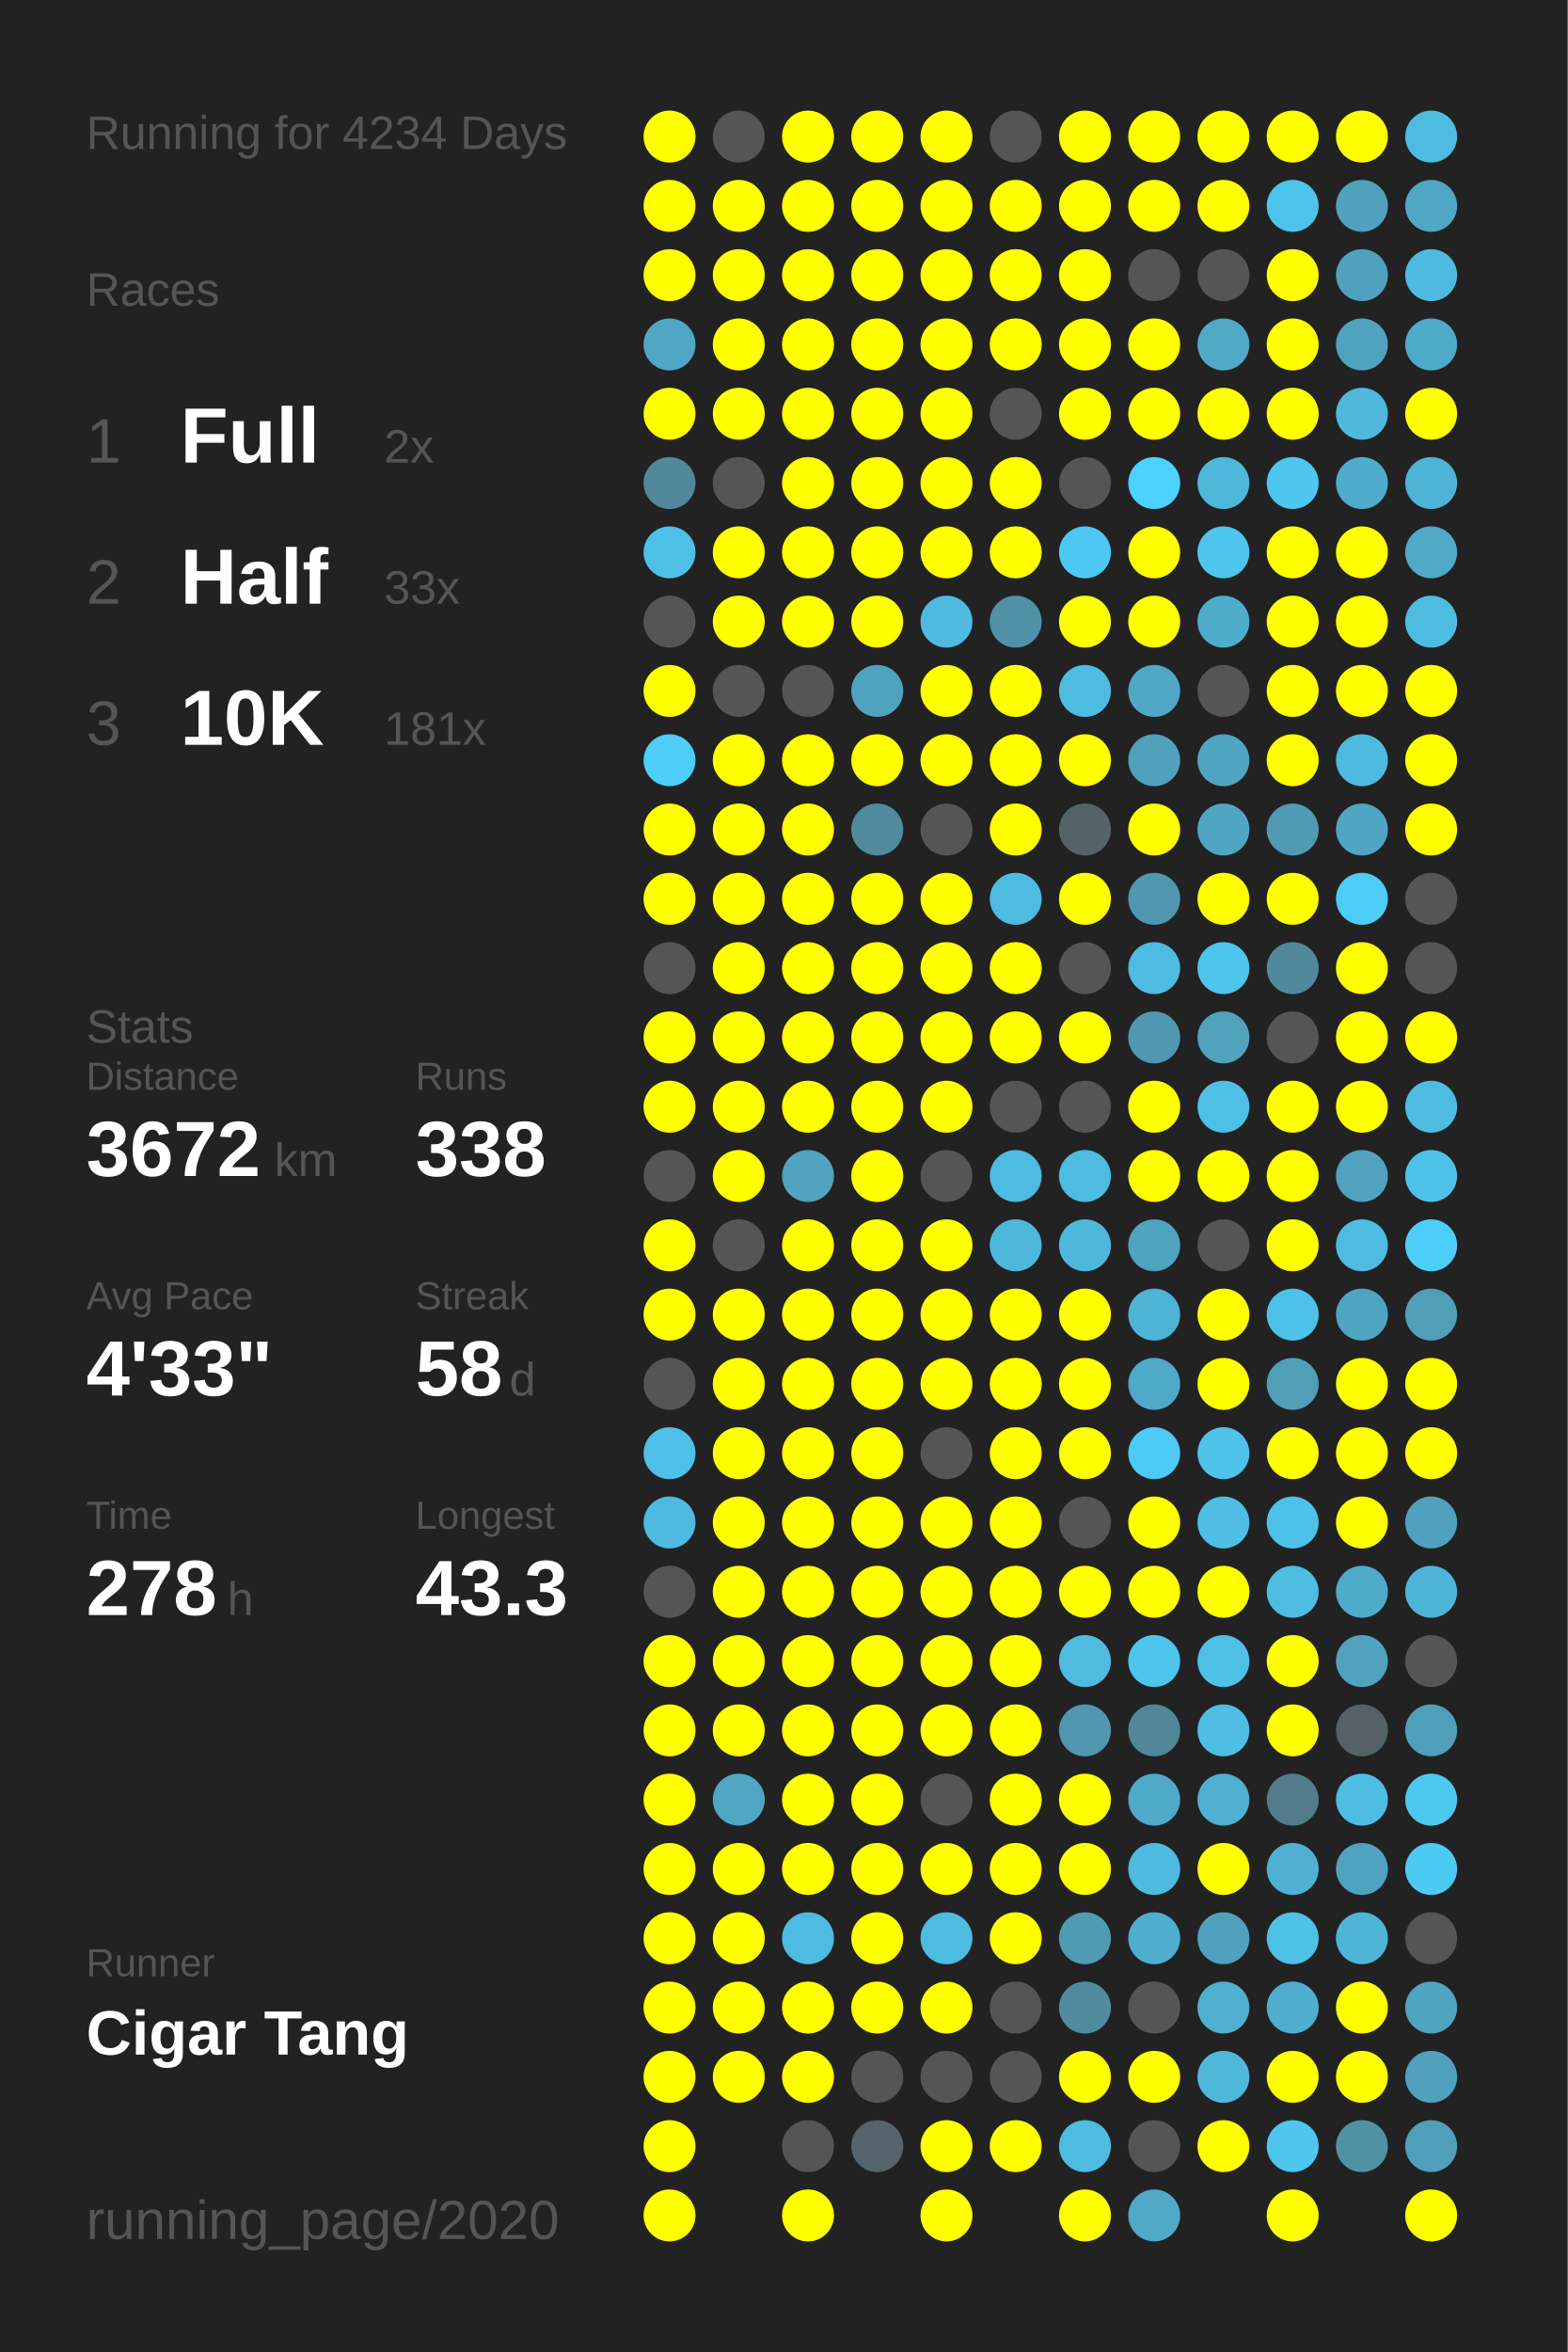
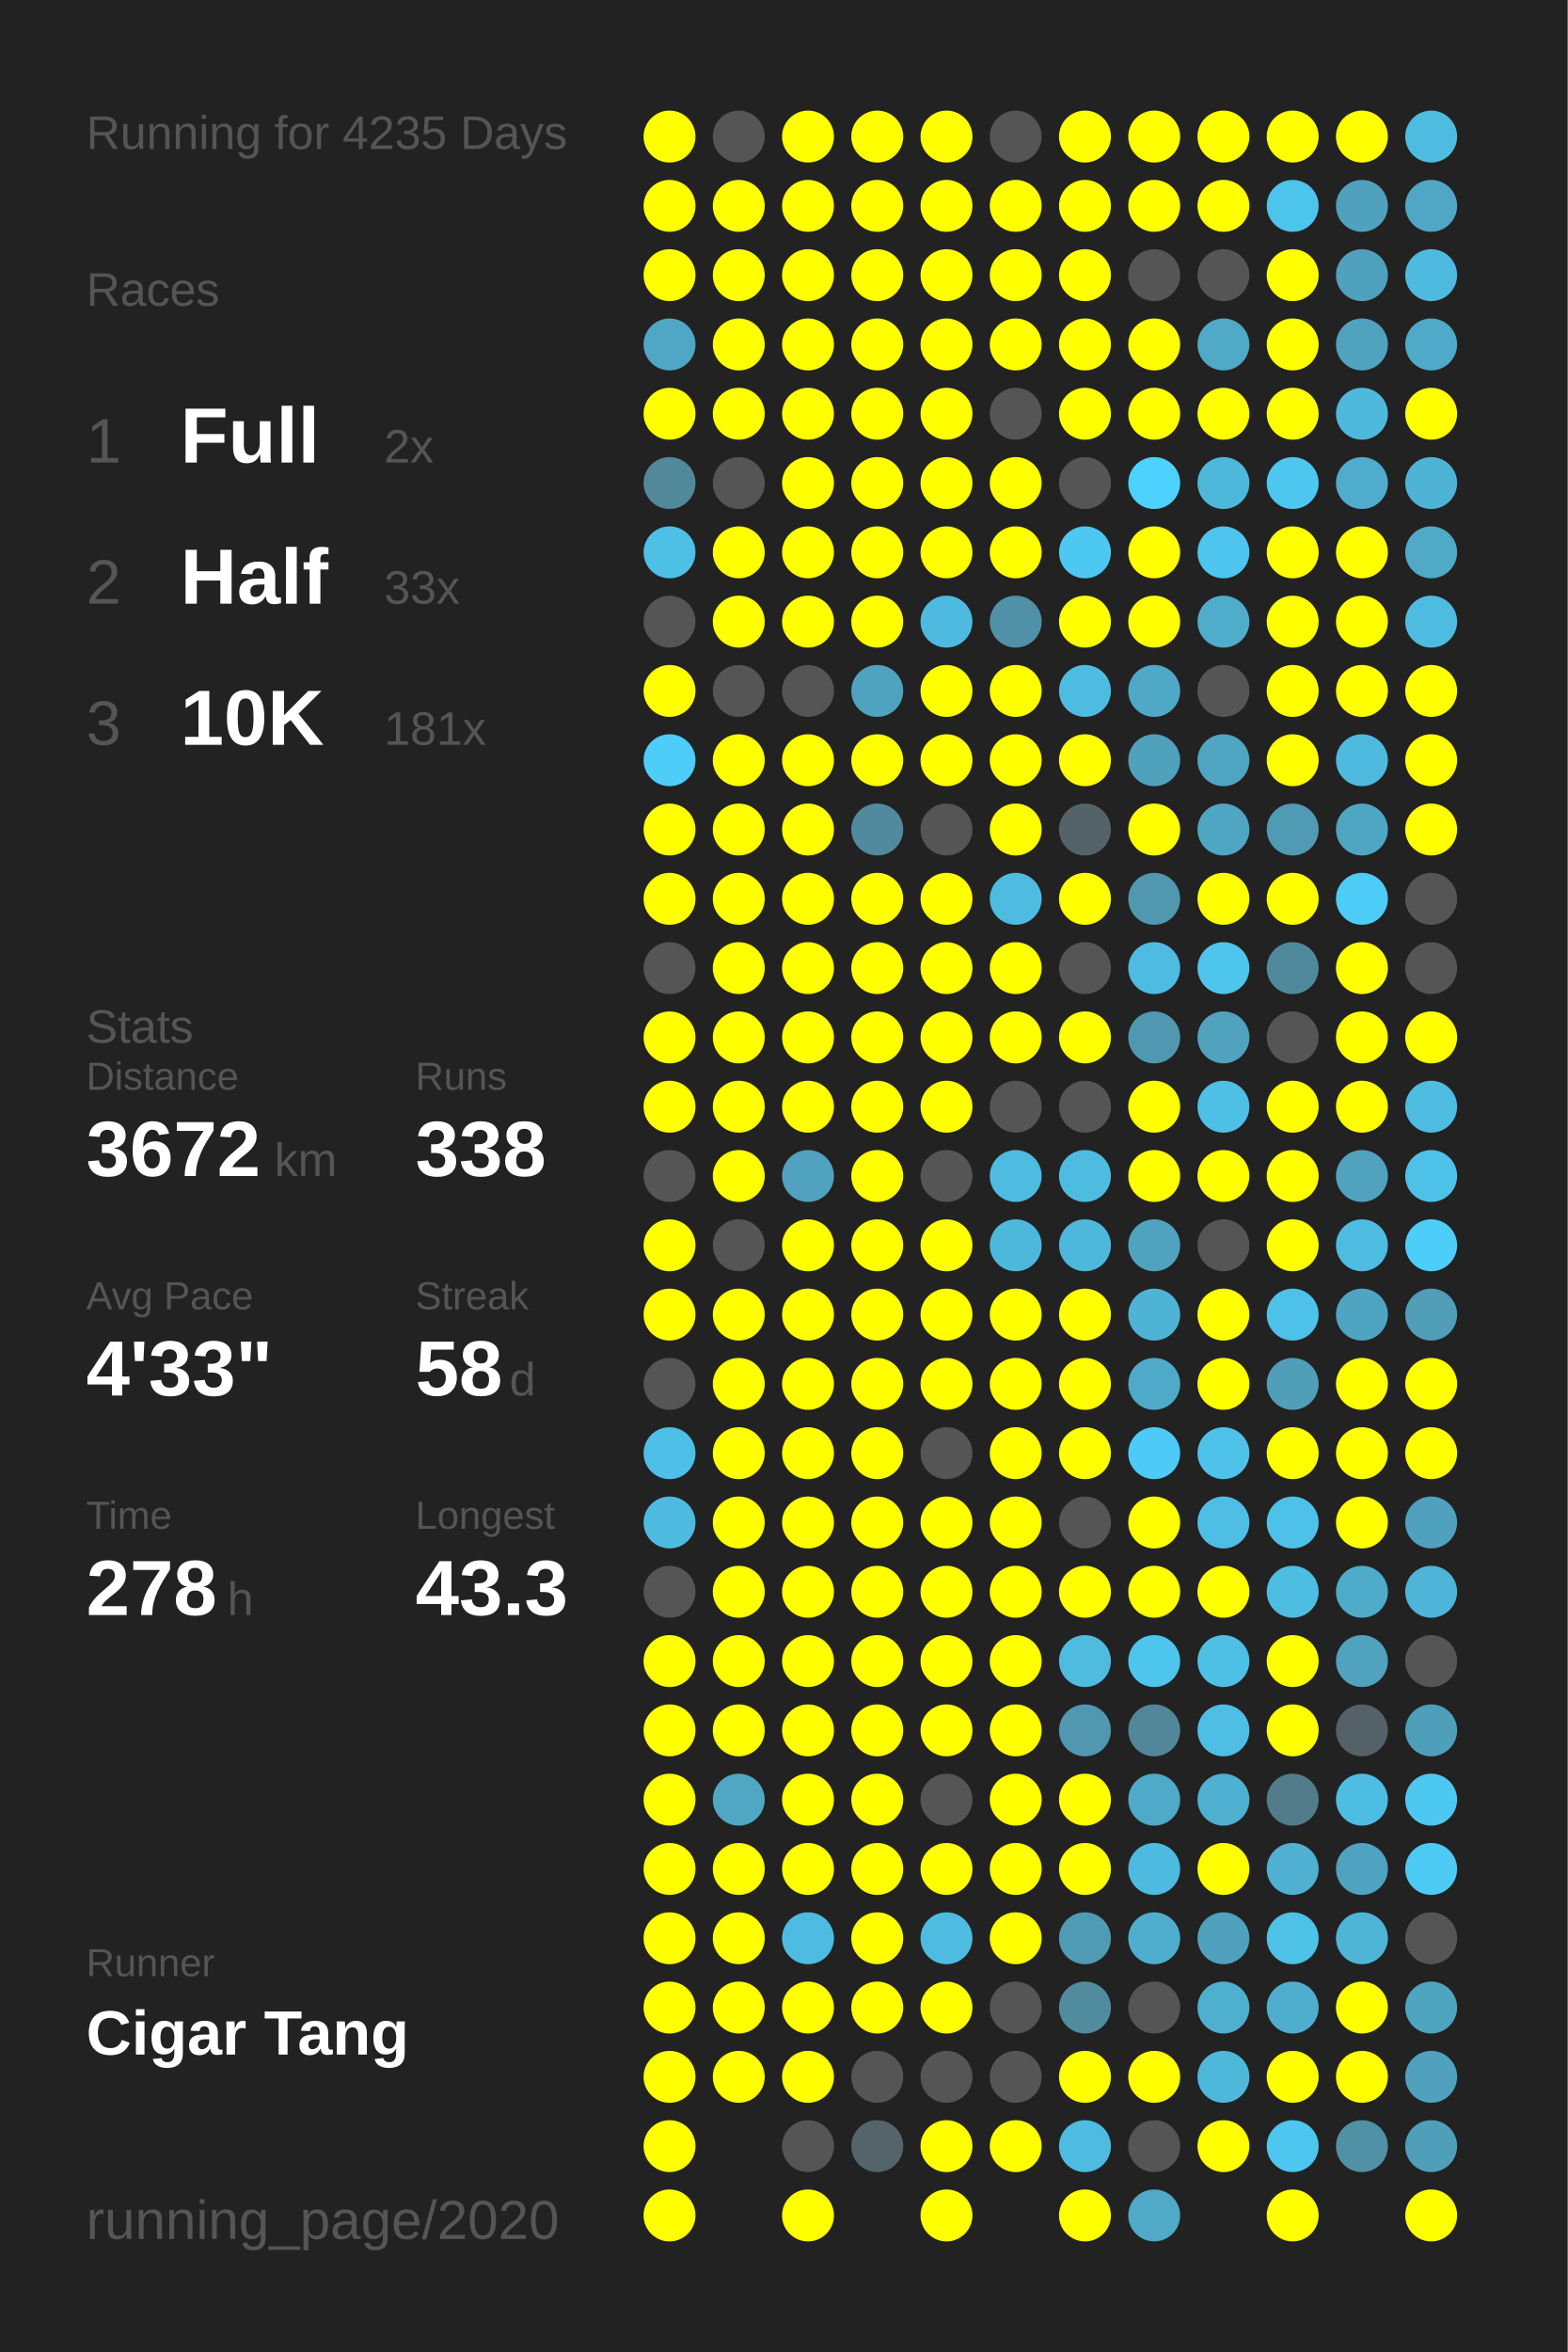
<svg xmlns="http://www.w3.org/2000/svg" baseProfile="full" height="300mm" version="1.1" viewBox="0,0,200,300" width="200mm">
  <defs />
  <rect fill="#222222" height="300" width="200" x="0" y="0" />
-   <text fill="#555555" style="font-size:6px; font-family:Arial;" x="11" y="19">Running for 4234 Days</text>
+   <text fill="#555555" style="font-size:6px; font-family:Arial;" x="11" y="19">Running for 4235 Days</text>
  <text fill="#555555" style="font-size:6px; font-family:Arial;" x="11" y="39">Races</text>
  <text fill="#555555" style="font-size:8px; font-family:Arial;" x="11" y="59">1</text>
  <text fill="#FFFFFF" style="font-size:10px; font-family:Arial; font-weight:bold;" x="23" y="59">Full</text>
  <text fill="#555555" style="font-size:6px; font-family:Arial;" x="49" y="59">2x</text>
  <text fill="#555555" style="font-size:8px; font-family:Arial;" x="11" y="77">2</text>
  <text fill="#FFFFFF" style="font-size:10px; font-family:Arial; font-weight:bold;" x="23" y="77">Half</text>
  <text fill="#555555" style="font-size:6px; font-family:Arial;" x="49" y="77">33x</text>
  <text fill="#555555" style="font-size:8px; font-family:Arial;" x="11" y="95">3</text>
  <text fill="#FFFFFF" style="font-size:10px; font-family:Arial; font-weight:bold;" x="23" y="95">10K</text>
  <text fill="#555555" style="font-size:6px; font-family:Arial;" x="49" y="95">181x</text>
  <text fill="#555555" style="font-size:6px; font-family:Arial;" x="11" y="133">Stats</text>
  <text fill="#555555" style="font-size:5px; font-family:Arial;" x="11" y="139">Distance</text>
  <text fill="#FFFFFF" style="font-size:10px; font-family:Arial; font-weight:bold;" x="11" y="150">3672</text>
  <text fill="#555555" style="font-size:6px; font-family:Arial;" x="35" y="150">km</text>
  <text fill="#555555" style="font-size:5px; font-family:Arial;" x="53" y="139">Runs</text>
  <text fill="#FFFFFF" style="font-size:10px; font-family:Arial; font-weight:bold;" x="53" y="150">338</text>
  <text fill="#555555" style="font-size:5px; font-family:Arial;" x="11" y="167">Avg Pace</text>
  <text fill="#FFFFFF" style="font-size:10px; font-family:Arial; font-weight:bold;" x="11" y="178">4'33"</text>
  <text fill="#555555" style="font-size:5px; font-family:Arial;" x="53" y="167">Streak</text>
  <text fill="#FFFFFF" style="font-size:10px; font-family:Arial; font-weight:bold;" x="53" y="178">58</text>
  <text fill="#555555" style="font-size:6px; font-family:Arial;" x="65" y="178">d</text>
  <text fill="#555555" style="font-size:5px; font-family:Arial;" x="11" y="195">Time</text>
  <text fill="#FFFFFF" style="font-size:10px; font-family:Arial; font-weight:bold;" x="11" y="206">278</text>
  <text fill="#555555" style="font-size:6px; font-family:Arial;" x="29" y="206">h</text>
  <text fill="#555555" style="font-size:5px; font-family:Arial;" x="53" y="195">Longest</text>
  <text fill="#FFFFFF" style="font-size:10px; font-family:Arial; font-weight:bold;" x="53" y="206">43.3</text>
  <text fill="#555555" style="font-size:5px; font-family:Arial;" x="11" y="252.065">Runner</text>
  <text fill="#FFFFFF" style="font-size:8px; font-family:Arial; font-weight:bold;" x="11" y="262.065">Cigar Tang</text>
  <text fill="#555555" style="font-size:7px; font-family:Arial;" x="11" y="285.581">running_page/2020</text>
  <circle cx="85.417" cy="17.419" fill="#FFFF00" r="3.312" />
  <circle cx="85.417" cy="26.258" fill="#FFFF00" r="3.312" />
  <circle cx="85.417" cy="35.097" fill="#FFFF00" r="3.312" />
  <circle cx="85.417" cy="43.935" fill="#4fa7c5" r="3.312" />
  <circle cx="85.417" cy="52.774" fill="#FFFF00" r="3.312" />
  <circle cx="85.417" cy="61.613" fill="#51889a" r="3.312" />
  <circle cx="85.417" cy="70.452" fill="#4ec0e6" r="3.312" />
  <circle cx="85.417" cy="79.29" fill="#555555" r="3.312" />
  <circle cx="85.417" cy="88.129" fill="#FFFF00" r="3.312" />
  <circle cx="85.417" cy="96.968" fill="#4dcdf8" r="3.312" />
  <circle cx="85.417" cy="105.806" fill="#FFFF00" r="3.312" />
  <circle cx="85.417" cy="114.645" fill="#FFFF00" r="3.312" />
  <circle cx="85.417" cy="123.484" fill="#555555" r="3.312" />
  <circle cx="85.417" cy="132.323" fill="#FFFF00" r="3.312" />
  <circle cx="85.417" cy="141.161" fill="#FFFF00" r="3.312" />
  <circle cx="85.417" cy="150" fill="#555555" r="3.312" />
  <circle cx="85.417" cy="158.839" fill="#FFFF00" r="3.312" />
  <circle cx="85.417" cy="167.677" fill="#FFFF00" r="3.312" />
  <circle cx="85.417" cy="176.516" fill="#555555" r="3.312" />
  <circle cx="85.417" cy="185.355" fill="#4ec0e7" r="3.312" />
  <circle cx="85.417" cy="194.194" fill="#4ebadf" r="3.312" />
  <circle cx="85.417" cy="203.032" fill="#555555" r="3.312" />
  <circle cx="85.417" cy="211.871" fill="#FFFF00" r="3.312" />
  <circle cx="85.417" cy="220.71" fill="#FFFF00" r="3.312" />
  <circle cx="85.417" cy="229.548" fill="#FFFF00" r="3.312" />
  <circle cx="85.417" cy="238.387" fill="#FFFF00" r="3.312" />
  <circle cx="85.417" cy="247.226" fill="#FFFF00" r="3.312" />
  <circle cx="85.417" cy="256.065" fill="#FFFF00" r="3.312" />
  <circle cx="85.417" cy="264.903" fill="#FFFF00" r="3.312" />
  <circle cx="85.417" cy="273.742" fill="#FFFF00" r="3.312" />
  <circle cx="85.417" cy="282.581" fill="#FFFF00" r="3.312" />
  <circle cx="94.25" cy="17.419" fill="#555555" r="3.312" />
  <circle cx="94.25" cy="26.258" fill="#FFFF00" r="3.312" />
  <circle cx="94.25" cy="35.097" fill="#FFFF00" r="3.312" />
  <circle cx="94.25" cy="43.935" fill="#FFFF00" r="3.312" />
  <circle cx="94.25" cy="52.774" fill="#FFFF00" r="3.312" />
  <circle cx="94.25" cy="61.613" fill="#555555" r="3.312" />
  <circle cx="94.25" cy="70.452" fill="#FFFF00" r="3.312" />
  <circle cx="94.25" cy="79.29" fill="#FFFF00" r="3.312" />
  <circle cx="94.25" cy="88.129" fill="#555555" r="3.312" />
  <circle cx="94.25" cy="96.968" fill="#FFFF00" r="3.312" />
  <circle cx="94.25" cy="105.806" fill="#FFFF00" r="3.312" />
  <circle cx="94.25" cy="114.645" fill="#FFFF00" r="3.312" />
  <circle cx="94.25" cy="123.484" fill="#FFFF00" r="3.312" />
  <circle cx="94.25" cy="132.323" fill="#FFFF00" r="3.312" />
  <circle cx="94.25" cy="141.161" fill="#FFFF00" r="3.312" />
  <circle cx="94.25" cy="150" fill="#FFFF00" r="3.312" />
  <circle cx="94.25" cy="158.839" fill="#555555" r="3.312" />
  <circle cx="94.25" cy="167.677" fill="#FFFF00" r="3.312" />
  <circle cx="94.25" cy="176.516" fill="#FFFF00" r="3.312" />
  <circle cx="94.25" cy="185.355" fill="#FFFF00" r="3.312" />
  <circle cx="94.25" cy="194.194" fill="#FFFF00" r="3.312" />
  <circle cx="94.25" cy="203.032" fill="#FFFF00" r="3.312" />
  <circle cx="94.25" cy="211.871" fill="#FFFF00" r="3.312" />
  <circle cx="94.25" cy="220.71" fill="#FFFF00" r="3.312" />
  <circle cx="94.25" cy="229.548" fill="#4fa7c4" r="3.312" />
  <circle cx="94.25" cy="238.387" fill="#FFFF00" r="3.312" />
  <circle cx="94.25" cy="247.226" fill="#FFFF00" r="3.312" />
  <circle cx="94.25" cy="256.065" fill="#FFFF00" r="3.312" />
  <circle cx="94.25" cy="264.903" fill="#FFFF00" r="3.312" />
  <circle cx="103.083" cy="17.419" fill="#FFFF00" r="3.312" />
  <circle cx="103.083" cy="26.258" fill="#FFFF00" r="3.312" />
  <circle cx="103.083" cy="35.097" fill="#FFFF00" r="3.312" />
  <circle cx="103.083" cy="43.935" fill="#FFFF00" r="3.312" />
  <circle cx="103.083" cy="52.774" fill="#FFFF00" r="3.312" />
  <circle cx="103.083" cy="61.613" fill="#FFFF00" r="3.312" />
  <circle cx="103.083" cy="70.452" fill="#FFFF00" r="3.312" />
  <circle cx="103.083" cy="79.29" fill="#FFFF00" r="3.312" />
  <circle cx="103.083" cy="88.129" fill="#555555" r="3.312" />
  <circle cx="103.083" cy="96.968" fill="#FFFF00" r="3.312" />
  <circle cx="103.083" cy="105.806" fill="#FFFF00" r="3.312" />
  <circle cx="103.083" cy="114.645" fill="#FFFF00" r="3.312" />
  <circle cx="103.083" cy="123.484" fill="#FFFF00" r="3.312" />
  <circle cx="103.083" cy="132.323" fill="#FFFF00" r="3.312" />
  <circle cx="103.083" cy="141.161" fill="#FFFF00" r="3.312" />
  <circle cx="103.083" cy="150" fill="#50a2be" r="3.312" />
  <circle cx="103.083" cy="158.839" fill="#FFFF00" r="3.312" />
  <circle cx="103.083" cy="167.677" fill="#FFFF00" r="3.312" />
  <circle cx="103.083" cy="176.516" fill="#FFFF00" r="3.312" />
  <circle cx="103.083" cy="185.355" fill="#FFFF00" r="3.312" />
  <circle cx="103.083" cy="194.194" fill="#FFFF00" r="3.312" />
  <circle cx="103.083" cy="203.032" fill="#FFFF00" r="3.312" />
  <circle cx="103.083" cy="211.871" fill="#FFFF00" r="3.312" />
  <circle cx="103.083" cy="220.71" fill="#FFFF00" r="3.312" />
  <circle cx="103.083" cy="229.548" fill="#FFFF00" r="3.312" />
  <circle cx="103.083" cy="238.387" fill="#FFFF00" r="3.312" />
  <circle cx="103.083" cy="247.226" fill="#4ebce2" r="3.312" />
  <circle cx="103.083" cy="256.065" fill="#FFFF00" r="3.312" />
  <circle cx="103.083" cy="264.903" fill="#FFFF00" r="3.312" />
  <circle cx="103.083" cy="273.742" fill="#555555" r="3.312" />
  <circle cx="103.083" cy="282.581" fill="#FFFF00" r="3.312" />
  <circle cx="111.917" cy="17.419" fill="#FFFF00" r="3.312" />
  <circle cx="111.917" cy="26.258" fill="#FFFF00" r="3.312" />
  <circle cx="111.917" cy="35.097" fill="#FFFF00" r="3.312" />
  <circle cx="111.917" cy="43.935" fill="#FFFF00" r="3.312" />
  <circle cx="111.917" cy="52.774" fill="#FFFF00" r="3.312" />
  <circle cx="111.917" cy="61.613" fill="#FFFF00" r="3.312" />
  <circle cx="111.917" cy="70.452" fill="#FFFF00" r="3.312" />
  <circle cx="111.917" cy="79.29" fill="#FFFF00" r="3.312" />
  <circle cx="111.917" cy="88.129" fill="#4fa3bf" r="3.312" />
  <circle cx="111.917" cy="96.968" fill="#FFFF00" r="3.312" />
  <circle cx="111.917" cy="105.806" fill="#518a9e" r="3.312" />
  <circle cx="111.917" cy="114.645" fill="#FFFF00" r="3.312" />
  <circle cx="111.917" cy="123.484" fill="#FFFF00" r="3.312" />
  <circle cx="111.917" cy="132.323" fill="#FFFF00" r="3.312" />
  <circle cx="111.917" cy="141.161" fill="#FFFF00" r="3.312" />
  <circle cx="111.917" cy="150" fill="#FFFF00" r="3.312" />
  <circle cx="111.917" cy="158.839" fill="#FFFF00" r="3.312" />
  <circle cx="111.917" cy="167.677" fill="#FFFF00" r="3.312" />
  <circle cx="111.917" cy="176.516" fill="#FFFF00" r="3.312" />
  <circle cx="111.917" cy="185.355" fill="#FFFF00" r="3.312" />
  <circle cx="111.917" cy="194.194" fill="#FFFF00" r="3.312" />
  <circle cx="111.917" cy="203.032" fill="#FFFF00" r="3.312" />
  <circle cx="111.917" cy="211.871" fill="#FFFF00" r="3.312" />
  <circle cx="111.917" cy="220.71" fill="#FFFF00" r="3.312" />
  <circle cx="111.917" cy="229.548" fill="#FFFF00" r="3.312" />
  <circle cx="111.917" cy="238.387" fill="#FFFF00" r="3.312" />
  <circle cx="111.917" cy="247.226" fill="#FFFF00" r="3.312" />
  <circle cx="111.917" cy="256.065" fill="#FFFF00" r="3.312" />
  <circle cx="111.917" cy="264.903" fill="#555555" r="3.312" />
  <circle cx="111.917" cy="273.742" fill="#54646a" r="3.312" />
  <circle cx="120.75" cy="17.419" fill="#FFFF00" r="3.312" />
  <circle cx="120.75" cy="26.258" fill="#FFFF00" r="3.312" />
  <circle cx="120.75" cy="35.097" fill="#FFFF00" r="3.312" />
  <circle cx="120.75" cy="43.935" fill="#FFFF00" r="3.312" />
  <circle cx="120.75" cy="52.774" fill="#FFFF00" r="3.312" />
  <circle cx="120.75" cy="61.613" fill="#FFFF00" r="3.312" />
  <circle cx="120.75" cy="70.452" fill="#FFFF00" r="3.312" />
  <circle cx="120.75" cy="79.29" fill="#4ebadf" r="3.312" />
  <circle cx="120.75" cy="88.129" fill="#FFFF00" r="3.312" />
  <circle cx="120.75" cy="96.968" fill="#FFFF00" r="3.312" />
  <circle cx="120.75" cy="105.806" fill="#555555" r="3.312" />
  <circle cx="120.75" cy="114.645" fill="#FFFF00" r="3.312" />
  <circle cx="120.75" cy="123.484" fill="#FFFF00" r="3.312" />
  <circle cx="120.75" cy="132.323" fill="#FFFF00" r="3.312" />
  <circle cx="120.75" cy="141.161" fill="#FFFF00" r="3.312" />
  <circle cx="120.75" cy="150" fill="#555555" r="3.312" />
  <circle cx="120.75" cy="158.839" fill="#FFFF00" r="3.312" />
  <circle cx="120.75" cy="167.677" fill="#FFFF00" r="3.312" />
  <circle cx="120.75" cy="176.516" fill="#FFFF00" r="3.312" />
  <circle cx="120.75" cy="185.355" fill="#555555" r="3.312" />
  <circle cx="120.75" cy="194.194" fill="#FFFF00" r="3.312" />
  <circle cx="120.75" cy="203.032" fill="#FFFF00" r="3.312" />
  <circle cx="120.75" cy="211.871" fill="#FFFF00" r="3.312" />
  <circle cx="120.75" cy="220.71" fill="#FFFF00" r="3.312" />
  <circle cx="120.75" cy="229.548" fill="#555555" r="3.312" />
  <circle cx="120.75" cy="238.387" fill="#FFFF00" r="3.312" />
  <circle cx="120.75" cy="247.226" fill="#4ebce1" r="3.312" />
  <circle cx="120.75" cy="256.065" fill="#FFFF00" r="3.312" />
  <circle cx="120.75" cy="264.903" fill="#555555" r="3.312" />
  <circle cx="120.75" cy="273.742" fill="#FFFF00" r="3.312" />
  <circle cx="120.75" cy="282.581" fill="#FFFF00" r="3.312" />
  <circle cx="129.583" cy="17.419" fill="#555555" r="3.312" />
  <circle cx="129.583" cy="26.258" fill="#FFFF00" r="3.312" />
  <circle cx="129.583" cy="35.097" fill="#FFFF00" r="3.312" />
  <circle cx="129.583" cy="43.935" fill="#FFFF00" r="3.312" />
  <circle cx="129.583" cy="52.774" fill="#555555" r="3.312" />
  <circle cx="129.583" cy="61.613" fill="#FFFF00" r="3.312" />
  <circle cx="129.583" cy="70.452" fill="#FFFF00" r="3.312" />
  <circle cx="129.583" cy="79.29" fill="#5191a7" r="3.312" />
  <circle cx="129.583" cy="88.129" fill="#FFFF00" r="3.312" />
  <circle cx="129.583" cy="96.968" fill="#FFFF00" r="3.312" />
  <circle cx="129.583" cy="105.806" fill="#FFFF00" r="3.312" />
  <circle cx="129.583" cy="114.645" fill="#4ebce1" r="3.312" />
  <circle cx="129.583" cy="123.484" fill="#FFFF00" r="3.312" />
  <circle cx="129.583" cy="132.323" fill="#FFFF00" r="3.312" />
  <circle cx="129.583" cy="141.161" fill="#555555" r="3.312" />
  <circle cx="129.583" cy="150" fill="#4ebbe0" r="3.312" />
  <circle cx="129.583" cy="158.839" fill="#4eb8dc" r="3.312" />
  <circle cx="129.583" cy="167.677" fill="#FFFF00" r="3.312" />
  <circle cx="129.583" cy="176.516" fill="#FFFF00" r="3.312" />
  <circle cx="129.583" cy="185.355" fill="#FFFF00" r="3.312" />
  <circle cx="129.583" cy="194.194" fill="#FFFF00" r="3.312" />
  <circle cx="129.583" cy="203.032" fill="#FFFF00" r="3.312" />
  <circle cx="129.583" cy="211.871" fill="#FFFF00" r="3.312" />
  <circle cx="129.583" cy="220.71" fill="#FFFF00" r="3.312" />
  <circle cx="129.583" cy="229.548" fill="#FFFF00" r="3.312" />
  <circle cx="129.583" cy="238.387" fill="#FFFF00" r="3.312" />
  <circle cx="129.583" cy="247.226" fill="#FFFF00" r="3.312" />
  <circle cx="129.583" cy="256.065" fill="#555555" r="3.312" />
  <circle cx="129.583" cy="264.903" fill="#555555" r="3.312" />
  <circle cx="129.583" cy="273.742" fill="#FFFF00" r="3.312" />
  <circle cx="138.417" cy="17.419" fill="#FFFF00" r="3.312" />
  <circle cx="138.417" cy="26.258" fill="#FFFF00" r="3.312" />
  <circle cx="138.417" cy="35.097" fill="#FFFF00" r="3.312" />
  <circle cx="138.417" cy="43.935" fill="#FFFF00" r="3.312" />
  <circle cx="138.417" cy="52.774" fill="#FFFF00" r="3.312" />
  <circle cx="138.417" cy="61.613" fill="#555555" r="3.312" />
  <circle cx="138.417" cy="70.452" fill="#4dc8f2" r="3.312" />
  <circle cx="138.417" cy="79.29" fill="#FFFF00" r="3.312" />
  <circle cx="138.417" cy="88.129" fill="#4ebce1" r="3.312" />
  <circle cx="138.417" cy="96.968" fill="#FFFF00" r="3.312" />
  <circle cx="138.417" cy="105.806" fill="#546368" r="3.312" />
  <circle cx="138.417" cy="114.645" fill="#FFFF00" r="3.312" />
  <circle cx="138.417" cy="123.484" fill="#555555" r="3.312" />
  <circle cx="138.417" cy="132.323" fill="#FFFF00" r="3.312" />
  <circle cx="138.417" cy="141.161" fill="#555555" r="3.312" />
  <circle cx="138.417" cy="150" fill="#4ebce1" r="3.312" />
  <circle cx="138.417" cy="158.839" fill="#4eb8dc" r="3.312" />
  <circle cx="138.417" cy="167.677" fill="#FFFF00" r="3.312" />
  <circle cx="138.417" cy="176.516" fill="#FFFF00" r="3.312" />
  <circle cx="138.417" cy="185.355" fill="#FFFF00" r="3.312" />
  <circle cx="138.417" cy="194.194" fill="#555555" r="3.312" />
  <circle cx="138.417" cy="203.032" fill="#FFFF00" r="3.312" />
  <circle cx="138.417" cy="211.871" fill="#4ebbdf" r="3.312" />
  <circle cx="138.417" cy="220.71" fill="#5097af" r="3.312" />
  <circle cx="138.417" cy="229.548" fill="#FFFF00" r="3.312" />
  <circle cx="138.417" cy="238.387" fill="#FFFF00" r="3.312" />
  <circle cx="138.417" cy="247.226" fill="#509bb4" r="3.312" />
  <circle cx="138.417" cy="256.065" fill="#518b9e" r="3.312" />
  <circle cx="138.417" cy="264.903" fill="#FFFF00" r="3.312" />
  <circle cx="138.417" cy="273.742" fill="#4ebce1" r="3.312" />
  <circle cx="138.417" cy="282.581" fill="#FFFF00" r="3.312" />
  <circle cx="147.25" cy="17.419" fill="#FFFF00" r="3.312" />
  <circle cx="147.25" cy="26.258" fill="#FFFF00" r="3.312" />
  <circle cx="147.25" cy="35.097" fill="#555555" r="3.312" />
  <circle cx="147.25" cy="43.935" fill="#FFFF00" r="3.312" />
  <circle cx="147.25" cy="52.774" fill="#FFFF00" r="3.312" />
  <circle cx="147.25" cy="61.613" fill="#4dd1fe" r="3.312" />
  <circle cx="147.25" cy="70.452" fill="#FFFF00" r="3.312" />
  <circle cx="147.25" cy="79.29" fill="#FFFF00" r="3.312" />
  <circle cx="147.25" cy="88.129" fill="#4fa8c6" r="3.312" />
  <circle cx="147.25" cy="96.968" fill="#50a1bc" r="3.312" />
  <circle cx="147.25" cy="105.806" fill="#FFFF00" r="3.312" />
  <circle cx="147.25" cy="114.645" fill="#5097af" r="3.312" />
  <circle cx="147.25" cy="123.484" fill="#4ebce2" r="3.312" />
  <circle cx="147.25" cy="132.323" fill="#5098b1" r="3.312" />
  <circle cx="147.25" cy="141.161" fill="#FFFF00" r="3.312" />
  <circle cx="147.25" cy="150" fill="#FFFF00" r="3.312" />
  <circle cx="147.25" cy="158.839" fill="#4fa3bf" r="3.312" />
  <circle cx="147.25" cy="167.677" fill="#4eb3d5" r="3.312" />
  <circle cx="147.25" cy="176.516" fill="#4faac9" r="3.312" />
  <circle cx="147.25" cy="185.355" fill="#4dcaf5" r="3.312" />
  <circle cx="147.25" cy="194.194" fill="#FFFF00" r="3.312" />
  <circle cx="147.25" cy="203.032" fill="#FFFF00" r="3.312" />
  <circle cx="147.25" cy="211.871" fill="#4dc5ed" r="3.312" />
  <circle cx="147.25" cy="220.71" fill="#518799" r="3.312" />
  <circle cx="147.25" cy="229.548" fill="#4fa9c8" r="3.312" />
  <circle cx="147.25" cy="238.387" fill="#4ebadf" r="3.312" />
  <circle cx="147.25" cy="247.226" fill="#4faece" r="3.312" />
  <circle cx="147.25" cy="256.065" fill="#555555" r="3.312" />
  <circle cx="147.25" cy="264.903" fill="#FFFF00" r="3.312" />
  <circle cx="147.25" cy="273.742" fill="#555555" r="3.312" />
  <circle cx="147.25" cy="282.581" fill="#4fa9c7" r="3.312" />
  <circle cx="156.083" cy="17.419" fill="#FFFF00" r="3.312" />
  <circle cx="156.083" cy="26.258" fill="#FFFF00" r="3.312" />
  <circle cx="156.083" cy="35.097" fill="#555555" r="3.312" />
  <circle cx="156.083" cy="43.935" fill="#4fa9c7" r="3.312" />
  <circle cx="156.083" cy="52.774" fill="#FFFF00" r="3.312" />
  <circle cx="156.083" cy="61.613" fill="#4eb8db" r="3.312" />
  <circle cx="156.083" cy="70.452" fill="#4dc5ee" r="3.312" />
  <circle cx="156.083" cy="79.29" fill="#4faccb" r="3.312" />
  <circle cx="156.083" cy="88.129" fill="#555555" r="3.312" />
  <circle cx="156.083" cy="96.968" fill="#4fa5c2" r="3.312" />
  <circle cx="156.083" cy="105.806" fill="#4fa6c3" r="3.312" />
  <circle cx="156.083" cy="114.645" fill="#FFFF00" r="3.312" />
  <circle cx="156.083" cy="123.484" fill="#4dc5ed" r="3.312" />
  <circle cx="156.083" cy="132.323" fill="#50a2bd" r="3.312" />
  <circle cx="156.083" cy="141.161" fill="#4ebfe5" r="3.312" />
  <circle cx="156.083" cy="150" fill="#FFFF00" r="3.312" />
  <circle cx="156.083" cy="158.839" fill="#555555" r="3.312" />
  <circle cx="156.083" cy="167.677" fill="#FFFF00" r="3.312" />
  <circle cx="156.083" cy="176.516" fill="#FFFF00" r="3.312" />
  <circle cx="156.083" cy="185.355" fill="#4ec2e9" r="3.312" />
  <circle cx="156.083" cy="194.194" fill="#4ebee4" r="3.312" />
  <circle cx="156.083" cy="203.032" fill="#FFFF00" r="3.312" />
  <circle cx="156.083" cy="211.871" fill="#4ebfe5" r="3.312" />
  <circle cx="156.083" cy="220.71" fill="#4ebee4" r="3.312" />
  <circle cx="156.083" cy="229.548" fill="#4fb0d1" r="3.312" />
  <circle cx="156.083" cy="238.387" fill="#FFFF00" r="3.312" />
  <circle cx="156.083" cy="247.226" fill="#50a1bd" r="3.312" />
  <circle cx="156.083" cy="256.065" fill="#4fafcf" r="3.312" />
  <circle cx="156.083" cy="264.903" fill="#4eb8db" r="3.312" />
  <circle cx="156.083" cy="273.742" fill="#FFFF00" r="3.312" />
  <circle cx="164.917" cy="17.419" fill="#FFFF00" r="3.312" />
  <circle cx="164.917" cy="26.258" fill="#4dc4ec" r="3.312" />
  <circle cx="164.917" cy="35.097" fill="#FFFF00" r="3.312" />
  <circle cx="164.917" cy="43.935" fill="#FFFF00" r="3.312" />
  <circle cx="164.917" cy="52.774" fill="#FFFF00" r="3.312" />
  <circle cx="164.917" cy="61.613" fill="#4dc7f0" r="3.312" />
  <circle cx="164.917" cy="70.452" fill="#FFFF00" r="3.312" />
  <circle cx="164.917" cy="79.29" fill="#FFFF00" r="3.312" />
  <circle cx="164.917" cy="88.129" fill="#FFFF00" r="3.312" />
  <circle cx="164.917" cy="96.968" fill="#FFFF00" r="3.312" />
  <circle cx="164.917" cy="105.806" fill="#509ab3" r="3.312" />
  <circle cx="164.917" cy="114.645" fill="#FFFF00" r="3.312" />
  <circle cx="164.917" cy="123.484" fill="#51899c" r="3.312" />
  <circle cx="164.917" cy="132.323" fill="#555555" r="3.312" />
  <circle cx="164.917" cy="141.161" fill="#FFFF00" r="3.312" />
  <circle cx="164.917" cy="150" fill="#FFFF00" r="3.312" />
  <circle cx="164.917" cy="158.839" fill="#FFFF00" r="3.312" />
  <circle cx="164.917" cy="167.677" fill="#4ec1e8" r="3.312" />
  <circle cx="164.917" cy="176.516" fill="#509eb8" r="3.312" />
  <circle cx="164.917" cy="185.355" fill="#FFFF00" r="3.312" />
  <circle cx="164.917" cy="194.194" fill="#4ec1e8" r="3.312" />
  <circle cx="164.917" cy="203.032" fill="#4ebde2" r="3.312" />
  <circle cx="164.917" cy="211.871" fill="#FFFF00" r="3.312" />
  <circle cx="164.917" cy="220.71" fill="#FFFF00" r="3.312" />
  <circle cx="164.917" cy="229.548" fill="#527c8a" r="3.312" />
  <circle cx="164.917" cy="238.387" fill="#4fb0d1" r="3.312" />
  <circle cx="164.917" cy="247.226" fill="#4ec1e7" r="3.312" />
  <circle cx="164.917" cy="256.065" fill="#4faece" r="3.312" />
  <circle cx="164.917" cy="264.903" fill="#FFFF00" r="3.312" />
  <circle cx="164.917" cy="273.742" fill="#4dc6f0" r="3.312" />
  <circle cx="164.917" cy="282.581" fill="#FFFF00" r="3.312" />
  <circle cx="173.75" cy="17.419" fill="#FFFF00" r="3.312" />
  <circle cx="173.75" cy="26.258" fill="#50a1bd" r="3.312" />
  <circle cx="173.75" cy="35.097" fill="#50a1bd" r="3.312" />
  <circle cx="173.75" cy="43.935" fill="#4fa3bf" r="3.312" />
  <circle cx="173.75" cy="52.774" fill="#4eb9dd" r="3.312" />
  <circle cx="173.75" cy="61.613" fill="#4faccc" r="3.312" />
  <circle cx="173.75" cy="70.452" fill="#FFFF00" r="3.312" />
  <circle cx="173.75" cy="79.29" fill="#FFFF00" r="3.312" />
  <circle cx="173.75" cy="88.129" fill="#FFFF00" r="3.312" />
  <circle cx="173.75" cy="96.968" fill="#4ebadf" r="3.312" />
  <circle cx="173.75" cy="105.806" fill="#4fa6c3" r="3.312" />
  <circle cx="173.75" cy="114.645" fill="#4dccf7" r="3.312" />
  <circle cx="173.75" cy="123.484" fill="#FFFF00" r="3.312" />
  <circle cx="173.75" cy="132.323" fill="#FFFF00" r="3.312" />
  <circle cx="173.75" cy="141.161" fill="#FFFF00" r="3.312" />
  <circle cx="173.75" cy="150" fill="#50a2be" r="3.312" />
  <circle cx="173.75" cy="158.839" fill="#4ebce1" r="3.312" />
  <circle cx="173.75" cy="167.677" fill="#4fa4c1" r="3.312" />
  <circle cx="173.75" cy="176.516" fill="#FFFF00" r="3.312" />
  <circle cx="173.75" cy="185.355" fill="#FFFF00" r="3.312" />
  <circle cx="173.75" cy="194.194" fill="#FFFF00" r="3.312" />
  <circle cx="173.75" cy="203.032" fill="#4fabca" r="3.312" />
  <circle cx="173.75" cy="211.871" fill="#50a2be" r="3.312" />
  <circle cx="173.75" cy="220.71" fill="#546166" r="3.312" />
  <circle cx="173.75" cy="229.548" fill="#4ebde3" r="3.312" />
  <circle cx="173.75" cy="238.387" fill="#4fa3c0" r="3.312" />
  <circle cx="173.75" cy="247.226" fill="#4eb5d7" r="3.312" />
  <circle cx="173.75" cy="256.065" fill="#FFFF00" r="3.312" />
  <circle cx="173.75" cy="264.903" fill="#FFFF00" r="3.312" />
  <circle cx="173.75" cy="273.742" fill="#5191a6" r="3.312" />
  <circle cx="182.583" cy="17.419" fill="#4ebce1" r="3.312" />
  <circle cx="182.583" cy="26.258" fill="#4fa7c5" r="3.312" />
  <circle cx="182.583" cy="35.097" fill="#4ebadf" r="3.312" />
  <circle cx="182.583" cy="43.935" fill="#4fa9c8" r="3.312" />
  <circle cx="182.583" cy="52.774" fill="#FFFF00" r="3.312" />
  <circle cx="182.583" cy="61.613" fill="#4eb3d5" r="3.312" />
  <circle cx="182.583" cy="70.452" fill="#4fa9c7" r="3.312" />
  <circle cx="182.583" cy="79.29" fill="#4ebce1" r="3.312" />
  <circle cx="182.583" cy="88.129" fill="#FFFF00" r="3.312" />
  <circle cx="182.583" cy="96.968" fill="#FFFF00" r="3.312" />
  <circle cx="182.583" cy="105.806" fill="#FFFF00" r="3.312" />
  <circle cx="182.583" cy="114.645" fill="#555555" r="3.312" />
  <circle cx="182.583" cy="123.484" fill="#555555" r="3.312" />
  <circle cx="182.583" cy="132.323" fill="#FFFF00" r="3.312" />
  <circle cx="182.583" cy="141.161" fill="#4ebbe0" r="3.312" />
  <circle cx="182.583" cy="150" fill="#4ec1e9" r="3.312" />
  <circle cx="182.583" cy="158.839" fill="#4dcef9" r="3.312" />
  <circle cx="182.583" cy="167.677" fill="#509eb8" r="3.312" />
  <circle cx="182.583" cy="176.516" fill="#FFFF00" r="3.312" />
  <circle cx="182.583" cy="185.355" fill="#FFFF00" r="3.312" />
  <circle cx="182.583" cy="194.194" fill="#50a1bd" r="3.312" />
  <circle cx="182.583" cy="203.032" fill="#4eb5d8" r="3.312" />
  <circle cx="182.583" cy="211.871" fill="#555555" r="3.312" />
  <circle cx="182.583" cy="220.71" fill="#509fba" r="3.312" />
  <circle cx="182.583" cy="229.548" fill="#4dc8f1" r="3.312" />
  <circle cx="182.583" cy="238.387" fill="#4dcaf4" r="3.312" />
  <circle cx="182.583" cy="247.226" fill="#555555" r="3.312" />
  <circle cx="182.583" cy="256.065" fill="#4fa4c0" r="3.312" />
  <circle cx="182.583" cy="264.903" fill="#50a1bd" r="3.312" />
  <circle cx="182.583" cy="273.742" fill="#509fba" r="3.312" />
  <circle cx="182.583" cy="282.581" fill="#FFFF00" r="3.312" />
</svg>
